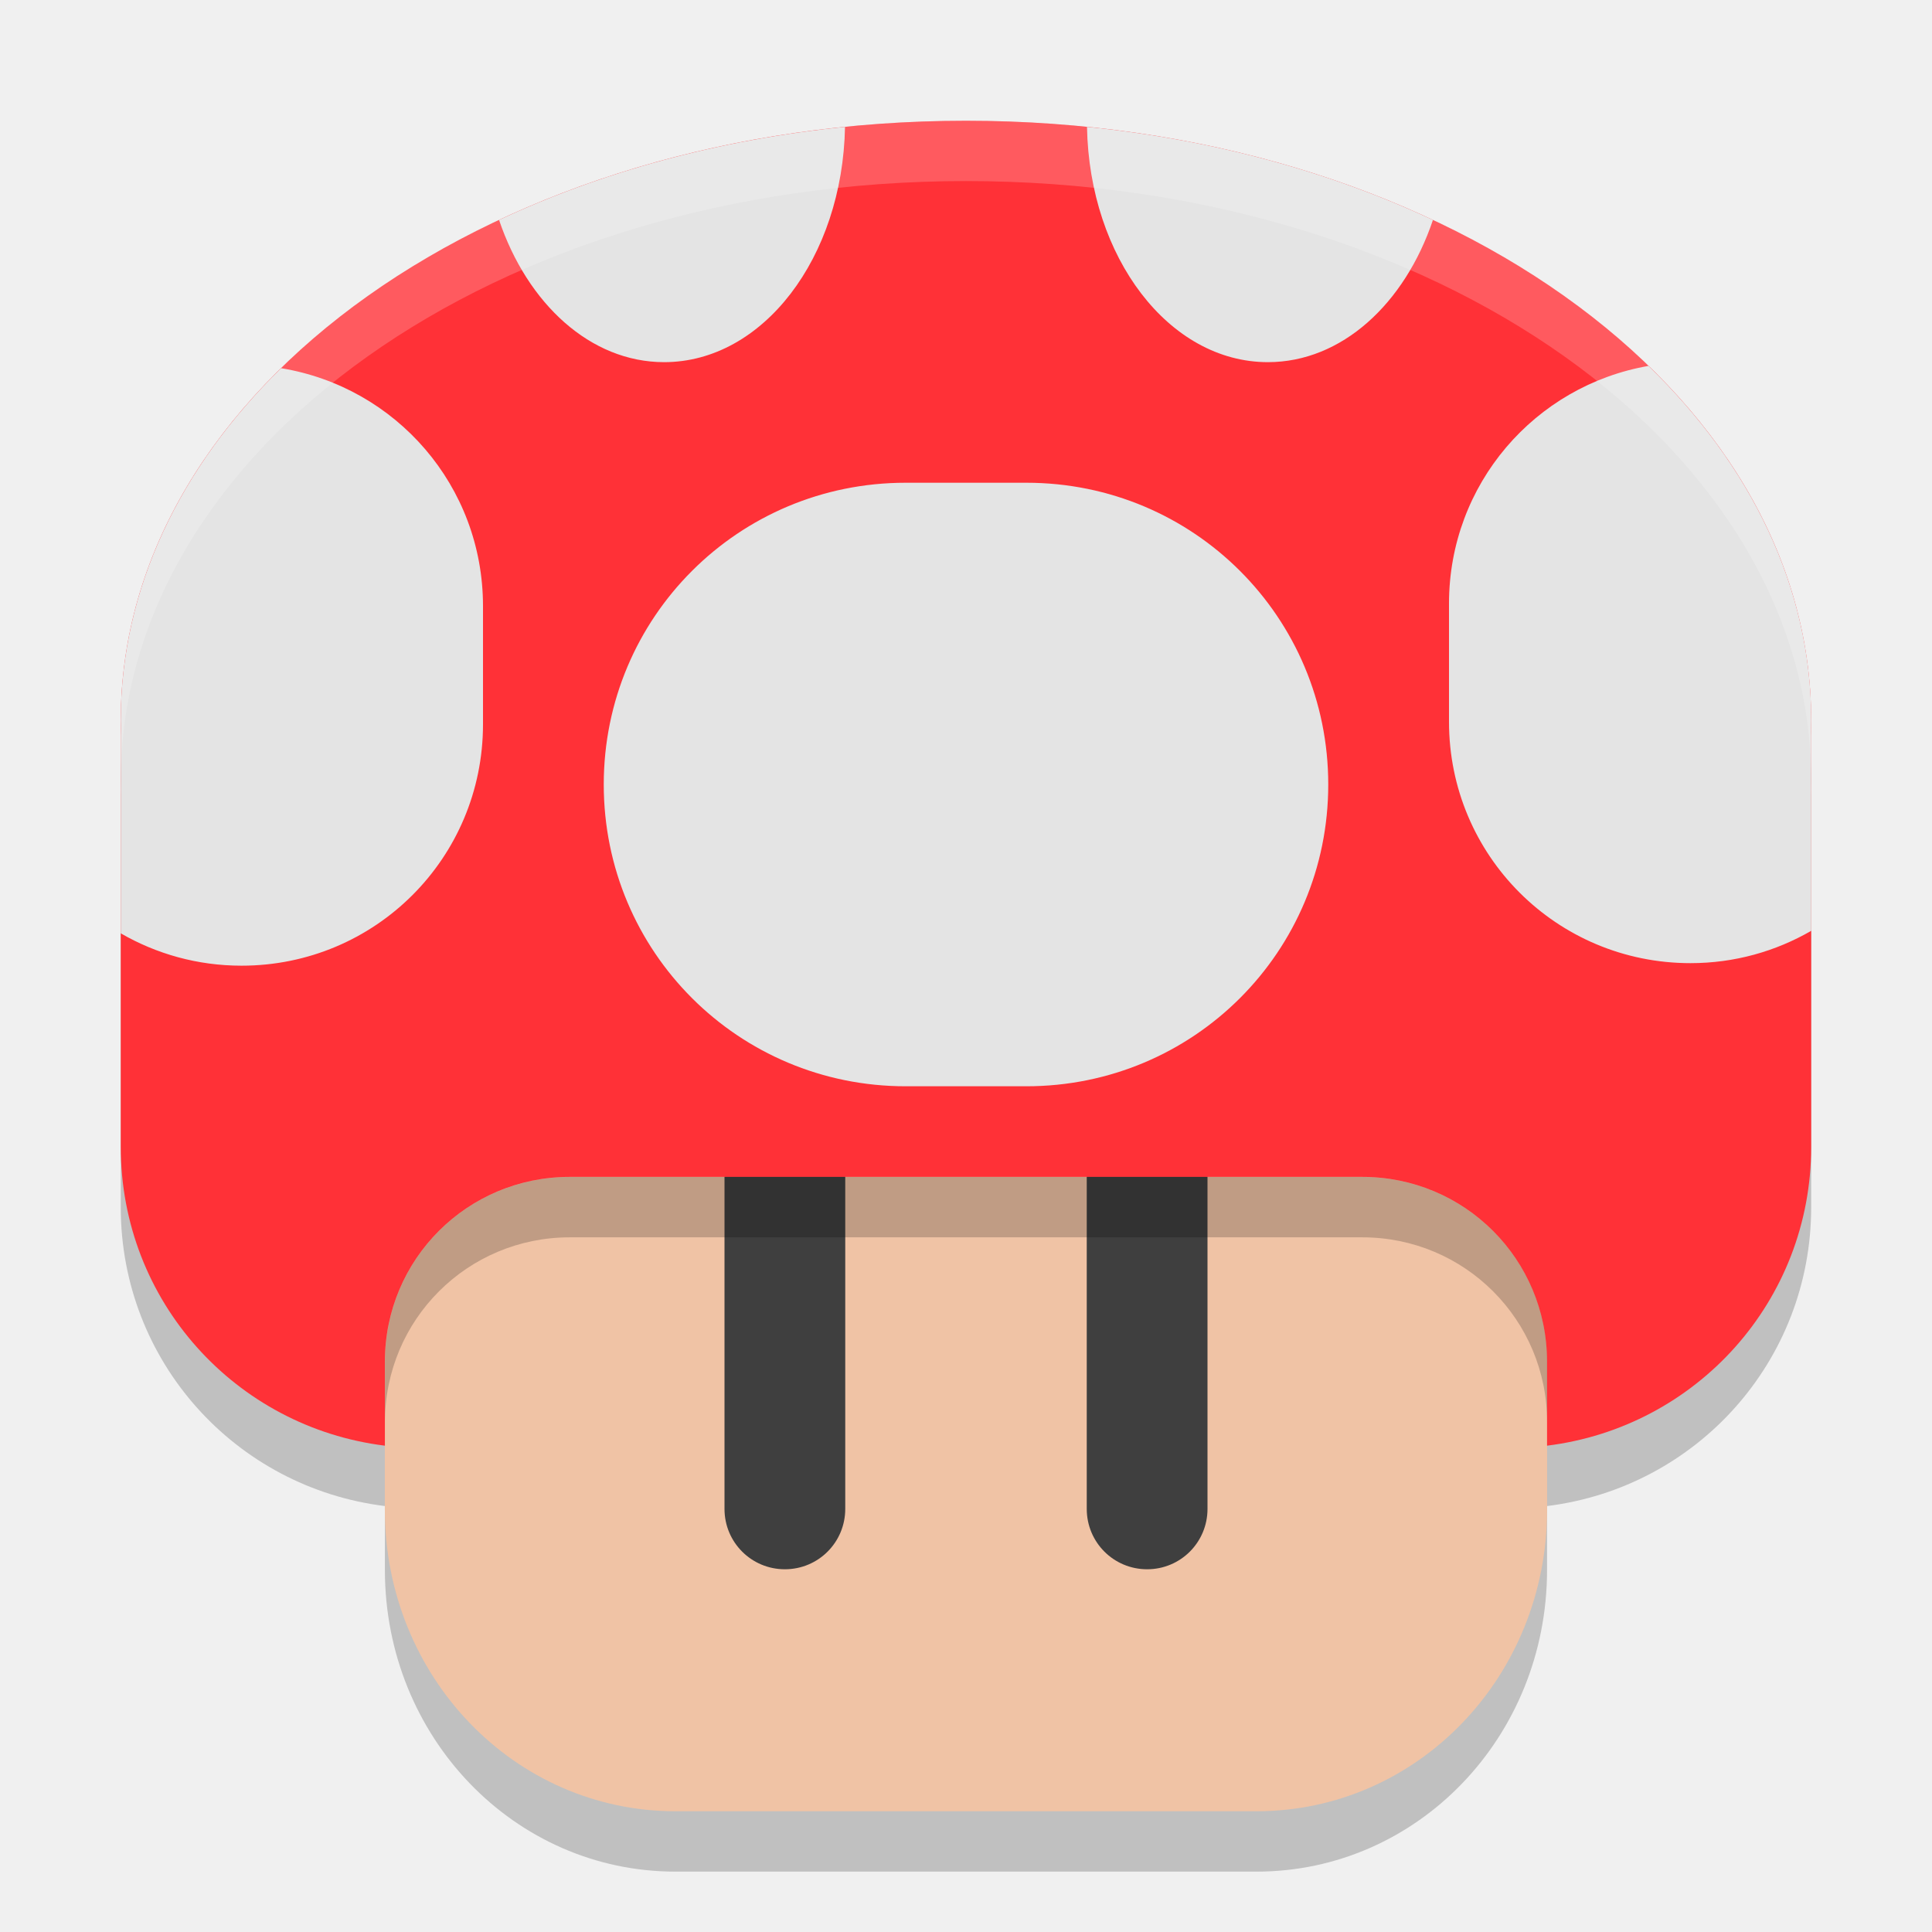
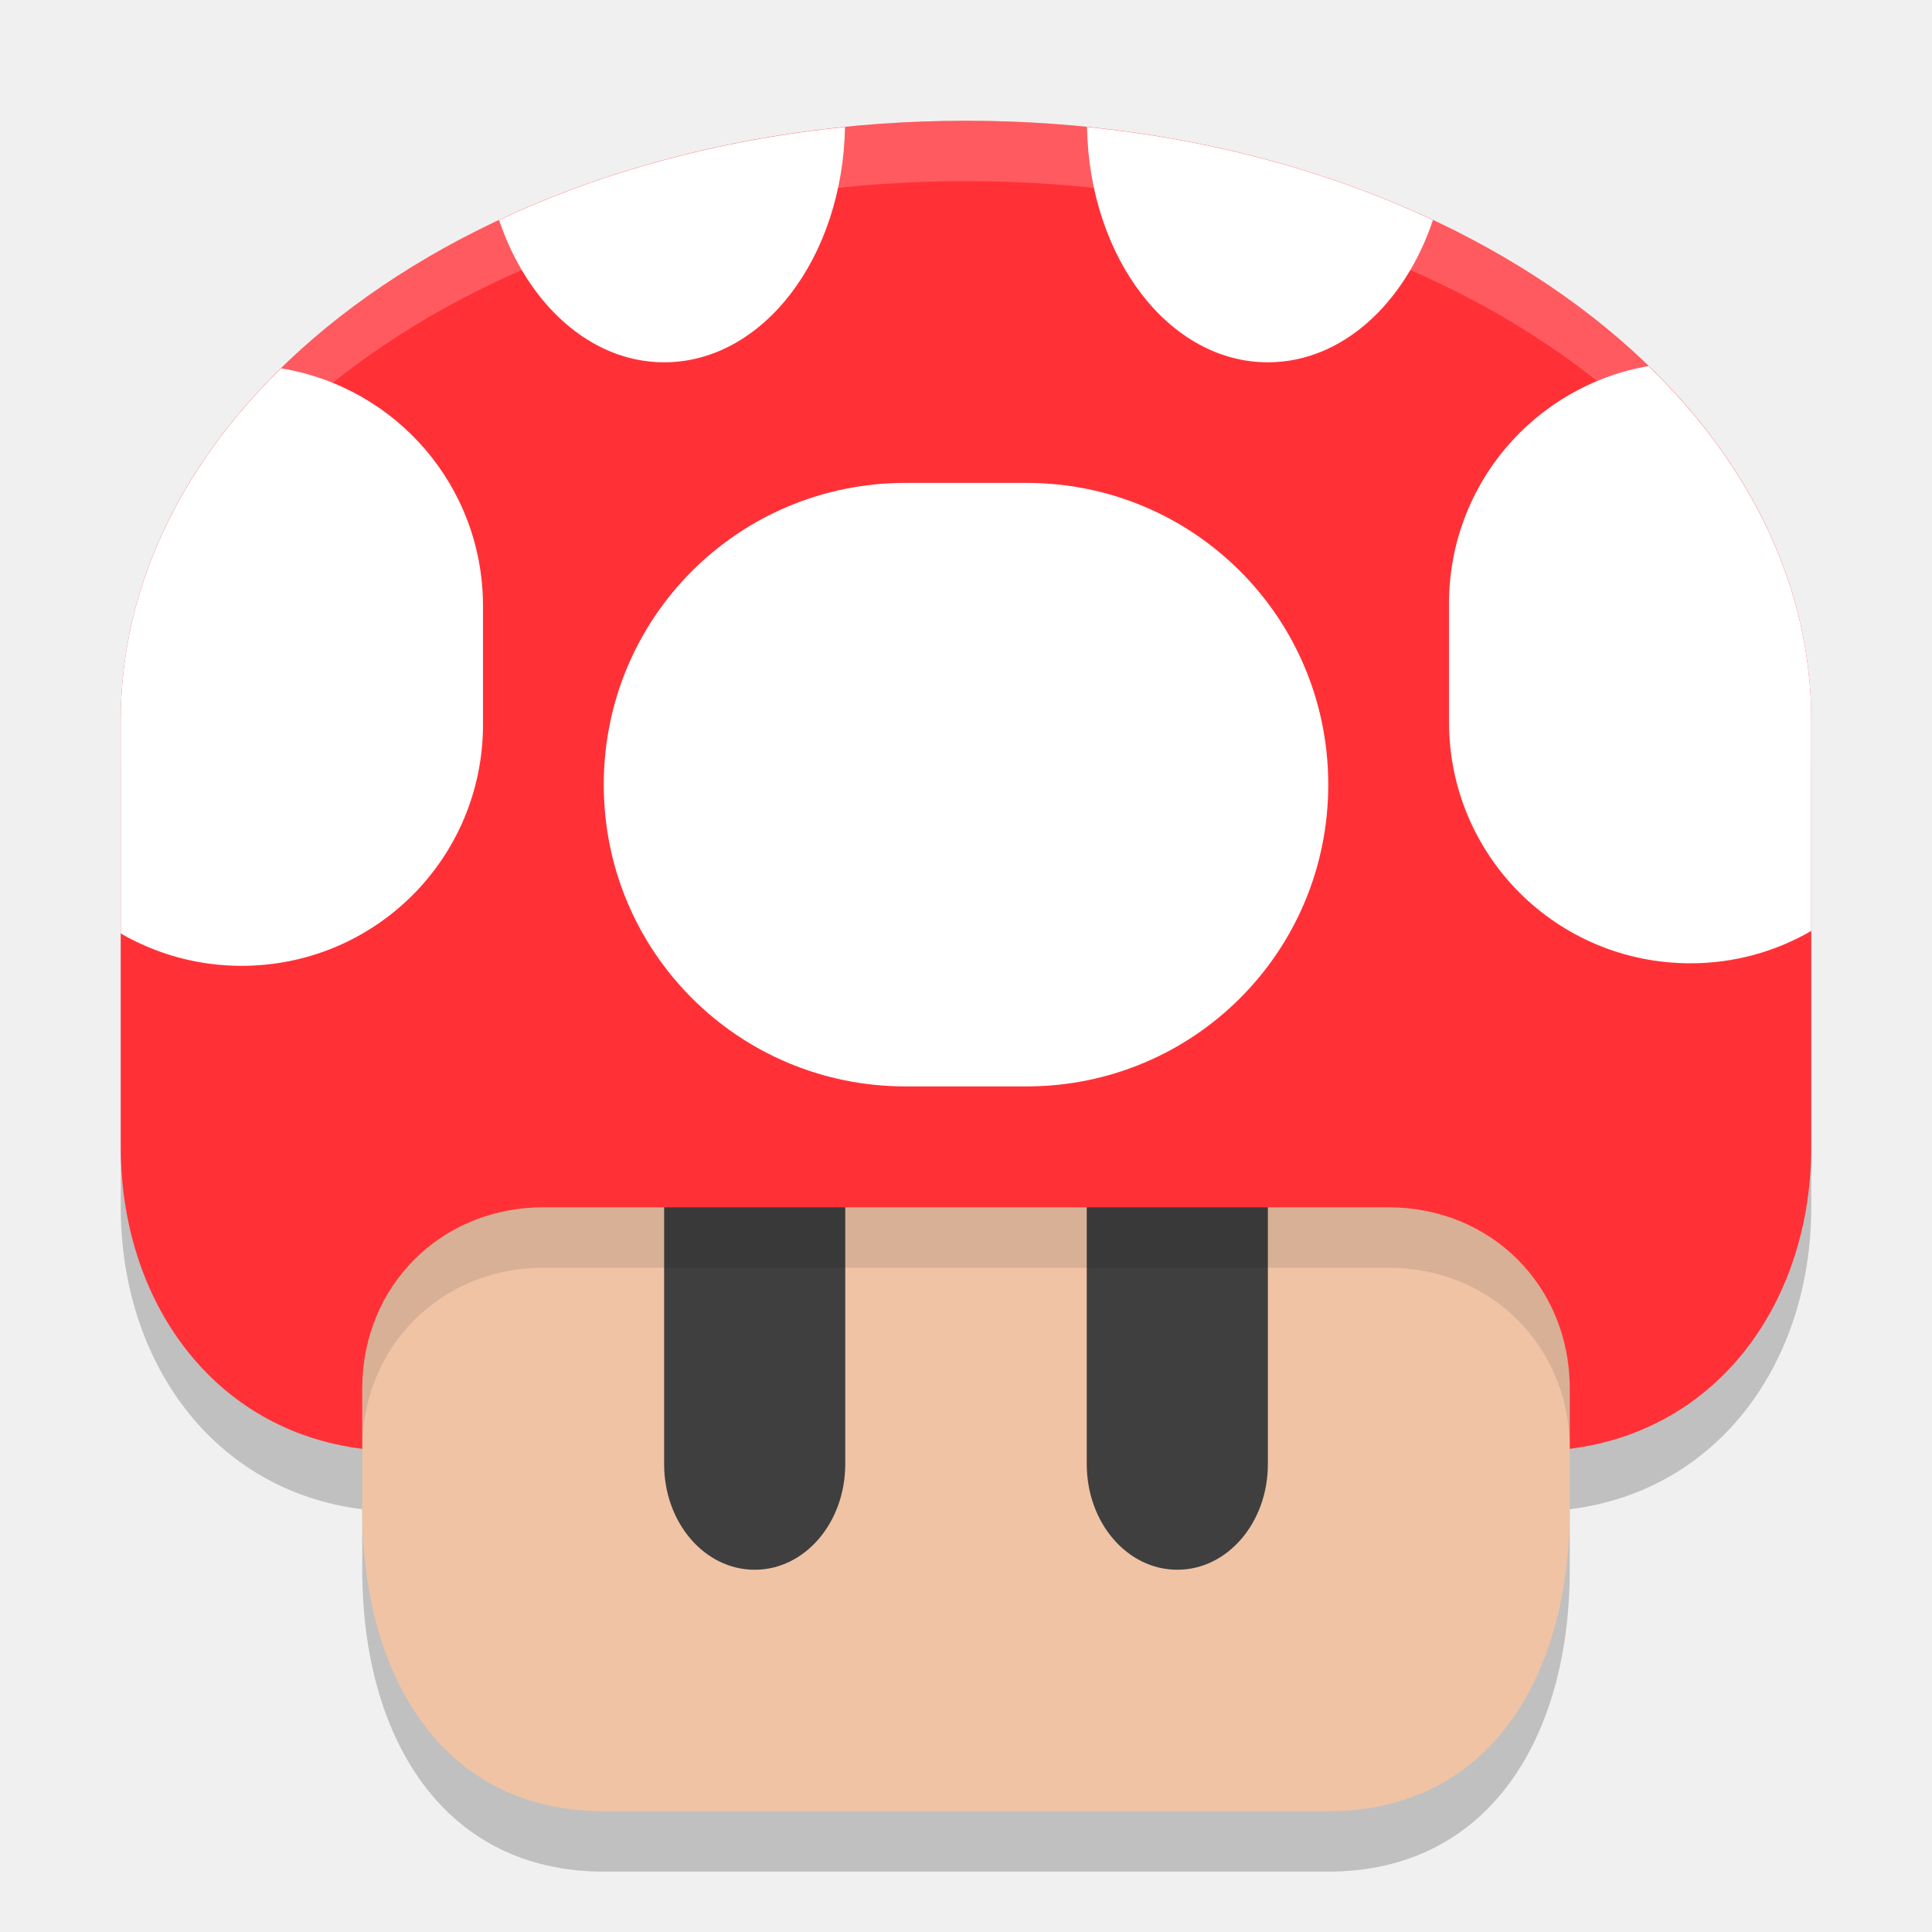
<svg xmlns="http://www.w3.org/2000/svg" width="32" height="32" version="1.1">
  <g transform="translate(-120,-204)">
-     <path d="m136 207c-7.756 0-14 4.428-14 9.932 0 0.049 4e-3 0.1 4e-3 0.148-7.3e-4 0.035-4e-3 0.07-4e-3 0.105v6.809c0 2.557 1.903 4.645 4.375 4.951v1.057c0 2.769 2.146 4.998 4.812 4.998h9.625c2.666 0 4.812-2.229 4.812-4.998v-1.057c2.472-0.306 4.375-2.395 4.375-4.951v-6.809c0-0.035-4e-3 -0.07-4e-3 -0.105 9.8e-4 -0.049 4e-3 -0.1 4e-3 -0.148 0-5.503-6.244-9.932-14-9.932z" style="opacity:.2" />
-     <path d="m145.625 223.004v5.998c0 2.769-2.146 4.998-4.813 4.998h-9.625c-2.666 0-4.813-2.229-4.813-4.998v-5.998c0-7.436 19.25-7.436 19.25 0z" style="fill:#f0c3a5" />
-     <path d="m133 221.994c0.554 0 1 0.446 1 1v5.998c0 0.554-0.446 1-1 1-0.554 0-1-0.446-1-1v-5.998c0-0.554 0.446-1 1-1z" style="fill:#3f3f3f" />
-     <path d="m139 221.994c0.554 0 1 0.446 1 1v5.998c0 0.554-0.446 1-1 1-0.554 0-1-0.446-1-1v-5.998c0-0.554 0.446-1 1-1z" style="fill:#3f3f3f" />
-     <path d="m136 206c-7.756 0-14 4.429-14 9.932 0 0.049 4e-3 0.099 4e-3 0.147-7.4e-4 0.035-4e-3 0.07-4e-3 0.106v6.809c0 2.557 1.903 4.645 4.375 4.951v-1.391c0-1.696 1.366-3.061 3.062-3.061h13.125c1.697 0 3.062 1.365 3.062 3.061v1.391c2.472-0.306 4.375-2.394 4.375-4.951v-6.809c0-0.035-4e-3 -0.07-4e-3 -0.106 9.8e-4 -0.049 4e-3 -0.099 4e-3 -0.147 0-5.503-6.244-9.932-14-9.932z" style="fill:#ff3137" />
-     <g transform="matrix(2,0,0,1.999259,224,-195.8511)" style="fill:#ffffff">
-       <path d="m-45.002 201.051c-1.049 0.106-2.022 0.375-2.865 0.771 0.235 0.695 0.757 1.178 1.367 1.178 0.818 0 1.478-0.865 1.498-1.949zm2.004 0c0.02 1.084 0.68 1.949 1.498 1.949 0.611 0 1.133-0.483 1.367-1.178-0.843-0.396-1.817-0.666-2.865-0.771zm4.65 1.98c-0.941 0.164-1.652 0.98-1.652 1.969v0.979c0 1.108 0.892 2 2 2 0.365 0 0.706-0.098 1-0.268v-1.617c0-0.018-0.002-0.035-2e-3 -0.053 4.84e-4 -0.024 2e-3 -0.048 2e-3 -0.072 0-1.101-0.5-2.116-1.348-2.938zm-11.324 0.019c-0.836 0.818-1.328 1.826-1.328 2.918 0 0.024 0.002 0.048 2e-3 0.072-3.67e-4 0.018-2e-3 0.035-2e-3 0.053v1.639c0.294 0.17 0.635 0.268 1 0.268 1.108 0 2-0.892 2-2v-0.979c0-0.996-0.721-1.815-1.672-1.971zm5.172 0.949c-1.385 0-2.5 1.115-2.5 2.5s1.115 2.5 2.5 2.5h1c1.385 0 2.5-1.115 2.5-2.5s-1.115-2.5-2.5-2.5z" style="fill:#e4e4e4" />
+     <path d="m136 207c-7.756 0-14 4.428-14 9.932v7.062c0 2.557 1.528 4.698 4 5.004v1.002c0 2.769 1.334 5 4 5h12c2.666 0 4-2.231 4-5v-1.002c2.472-0.306 4-2.447 4-5.004v-7.062c0-5.503-6.244-9.932-14-9.932z" style="opacity:.2" />
+     <path d="m146 223v6c0 2.769-1.334 5-4 5h-12c-2.666 0-4-2.231-4-5v-6c0-4 20-4 20 0z" style="fill:#f0c3a5" />
+     <path d="m132.5 222c-0.831 0-1.5 0.78-1.5 1.75v4.5c0 0.97 0.669 1.75 1.5 1.75s1.5-0.78 1.5-1.75v-4.5c0-0.97-0.669-1.75-1.5-1.75zm7 0c-0.831 0-1.5 0.78-1.5 1.75v4.5c0 0.97 0.669 1.75 1.5 1.75s1.5-0.78 1.5-1.75v-4.5c0-0.97-0.669-1.75-1.5-1.75z" style="fill:#3f3f3f" />
+     <path d="m136 217.422c-5-2e-5 -10 1.858-10 5.576v5c0-1.696 1.303-3 3-3h14c1.697 0 3 1.304 3 3v-5c0-3.718-5-5.576-10-5.576z" style="opacity:.1" />
+     <path d="m136 206c-7.756 0-14 4.429-14 9.932v7.062c0 2.557 1.528 4.697 4 5.003v-1c0-1.696 1.303-3 3-3h14c1.697 0 3 1.304 3 3v1c2.472-0.306 4-2.447 4-5.003v-7.062c0-5.503-6.244-9.932-14-9.932z" style="fill:#ff3137" />
+     <g transform="matrix(1.999999,0,0,1.999259,224,-195.8487)" style="fill:#ffffff">
+       <path d="m-45.002 201.051c-1.049 0.106-2.022 0.375-2.865 0.771 0.235 0.695 0.757 1.178 1.367 1.178 0.818 0 1.478-0.865 1.498-1.949zm2.004 0c0.02 1.084 0.68 1.949 1.498 1.949 0.611 0 1.133-0.483 1.367-1.178-0.843-0.396-1.817-0.666-2.865-0.771zm4.65 1.98c-0.941 0.164-1.652 0.98-1.652 1.969v0.979c0 1.108 0.892 2 2 2 0.365 0 0.706-0.098 1-0.268v-1.742c0-1.101-0.5-2.116-1.348-2.938zm-11.324 0.019c-0.836 0.818-1.328 1.826-1.328 2.918v1.764c0.294 0.17 0.635 0.268 1 0.268 1.108 0 2-0.892 2-2v-0.979c0-0.996-0.721-1.815-1.672-1.971zm5.172 0.949c-1.385 0-2.5 1.115-2.5 2.5s1.115 2.5 2.5 2.5h1c1.385 0 2.5-1.115 2.5-2.5s-1.115-2.5-2.5-2.5z" style="fill:#ffffff" />
    </g>
-     <path d="m136 206c-7.756 0-14 4.428-14 9.932 0 0.049 4e-3 0.1 4e-3 0.148-7.4e-4 0.035-4e-3 0.07-4e-3 0.105v0.746c0-5.503 6.244-9.932 14-9.932s14 4.428 14 9.932v-0.746c0-0.035-4e-3 -0.07-4e-3 -0.105 9.8e-4 -0.049 4e-3 -0.1 4e-3 -0.148 0-5.503-6.244-9.932-14-9.932zm14 10.932c0 0.048-3e-3 0.1-4e-3 0.148 0 0.035 4e-3 0.07 4e-3 0.105zm-28 0v0.254c0-0.035 3e-3 -0.07 4e-3 -0.105 0-0.048-4e-3 -0.1-4e-3 -0.148z" style="fill:#ffffff;opacity:.2" />
-     <path d="m129.438 223.494c-1.697 0-3.062 1.365-3.062 3.061v1c0-1.696 1.366-3.061 3.062-3.061h13.125c1.697 0 3.062 1.365 3.062 3.061v-1c0-1.696-1.366-3.061-3.062-3.061z" style="opacity:.2" />
+     <path d="m136 206c-7.756 0-14 4.428-14 9.932v1c0-5.503 6.244-9.932 14-9.932 7.756 0 14 4.428 14 9.932v-1c0-5.503-6.244-9.932-14-9.932z" style="fill:#ffffff;opacity:.2" />
  </g>
</svg>
